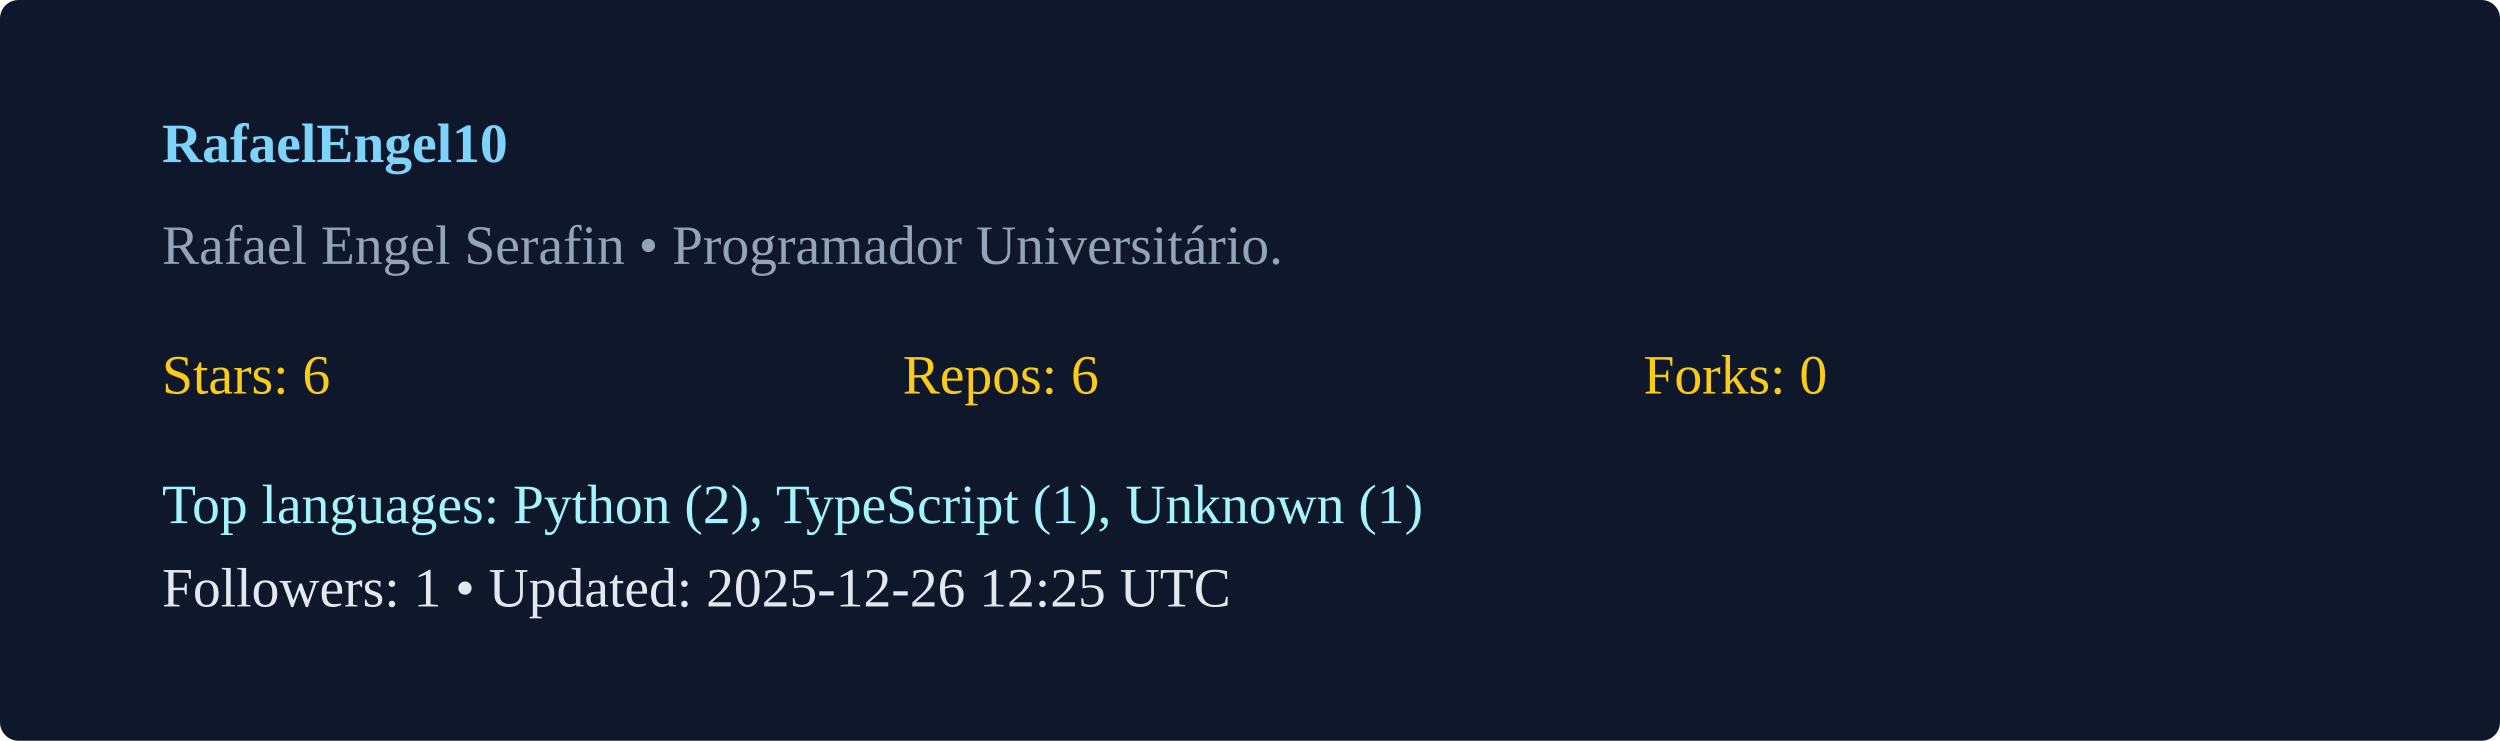
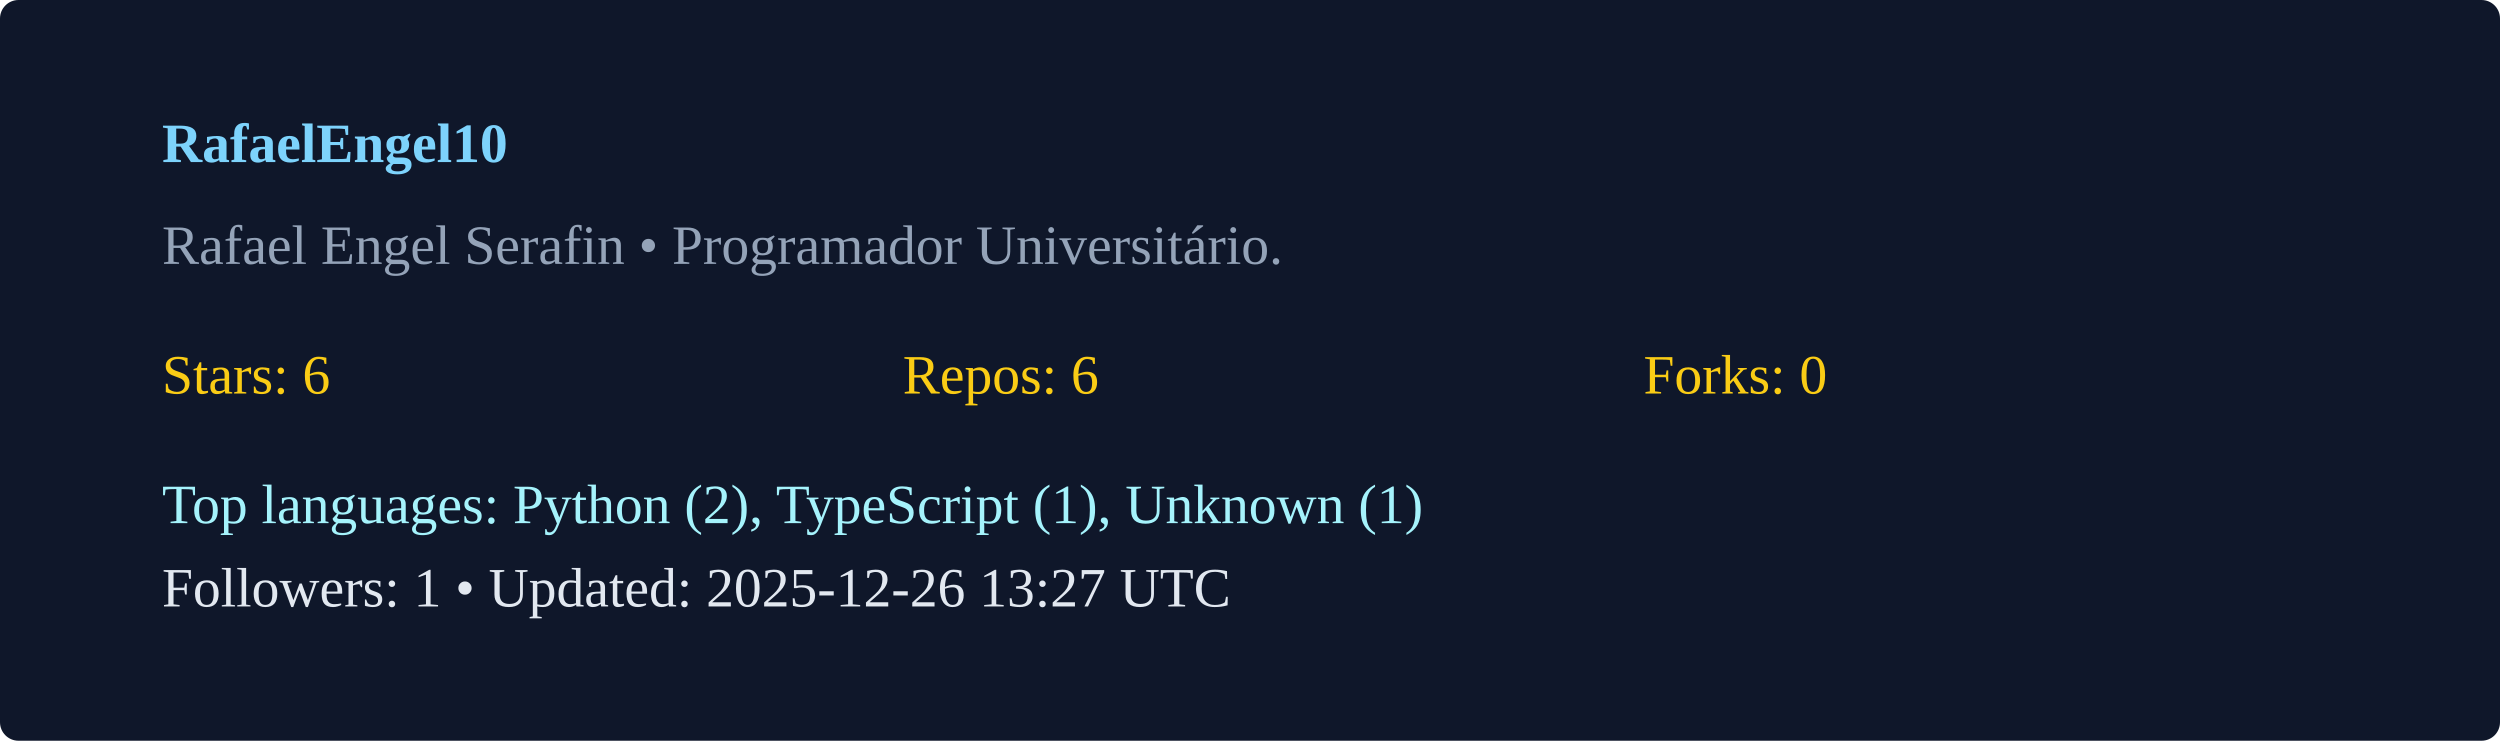
<svg xmlns="http://www.w3.org/2000/svg" width="540" height="160" viewBox="0 0 540 160">
  <rect width="100%" height="100%" rx="4" fill="#0f172a" />
  <g transform="translate(35,35)">
    <text x="0" y="0" fill="#7dd3fc" font-weight="600">RafaelEngel10</text>
    <text x="0" y="22" fill="#94a3b8">Rafael Engel Serafin  • Programador Universitário. </text>
    <g transform="translate(0,50)">
      <text x="0" y="0" fill="#facc15">Stars: 6</text>
      <text x="160" y="0" fill="#facc15">Repos: 6</text>
      <text x="320" y="0" fill="#facc15">Forks: 0</text>
      <text x="0" y="28" fill="#a5f3fc">Top languages: Python (2), TypeScript (1), Unknown (1)</text>
-       <text x="0" y="46" fill="#e2e8f0">Followers: 1 • Updated: 2025-12-26 12:25 UTC</text>
+       <text x="0" y="46" fill="#e2e8f0">Followers: 1 • Updated: 2025-12-26 13:27 UTC</text>
    </g>
  </g>
</svg>
